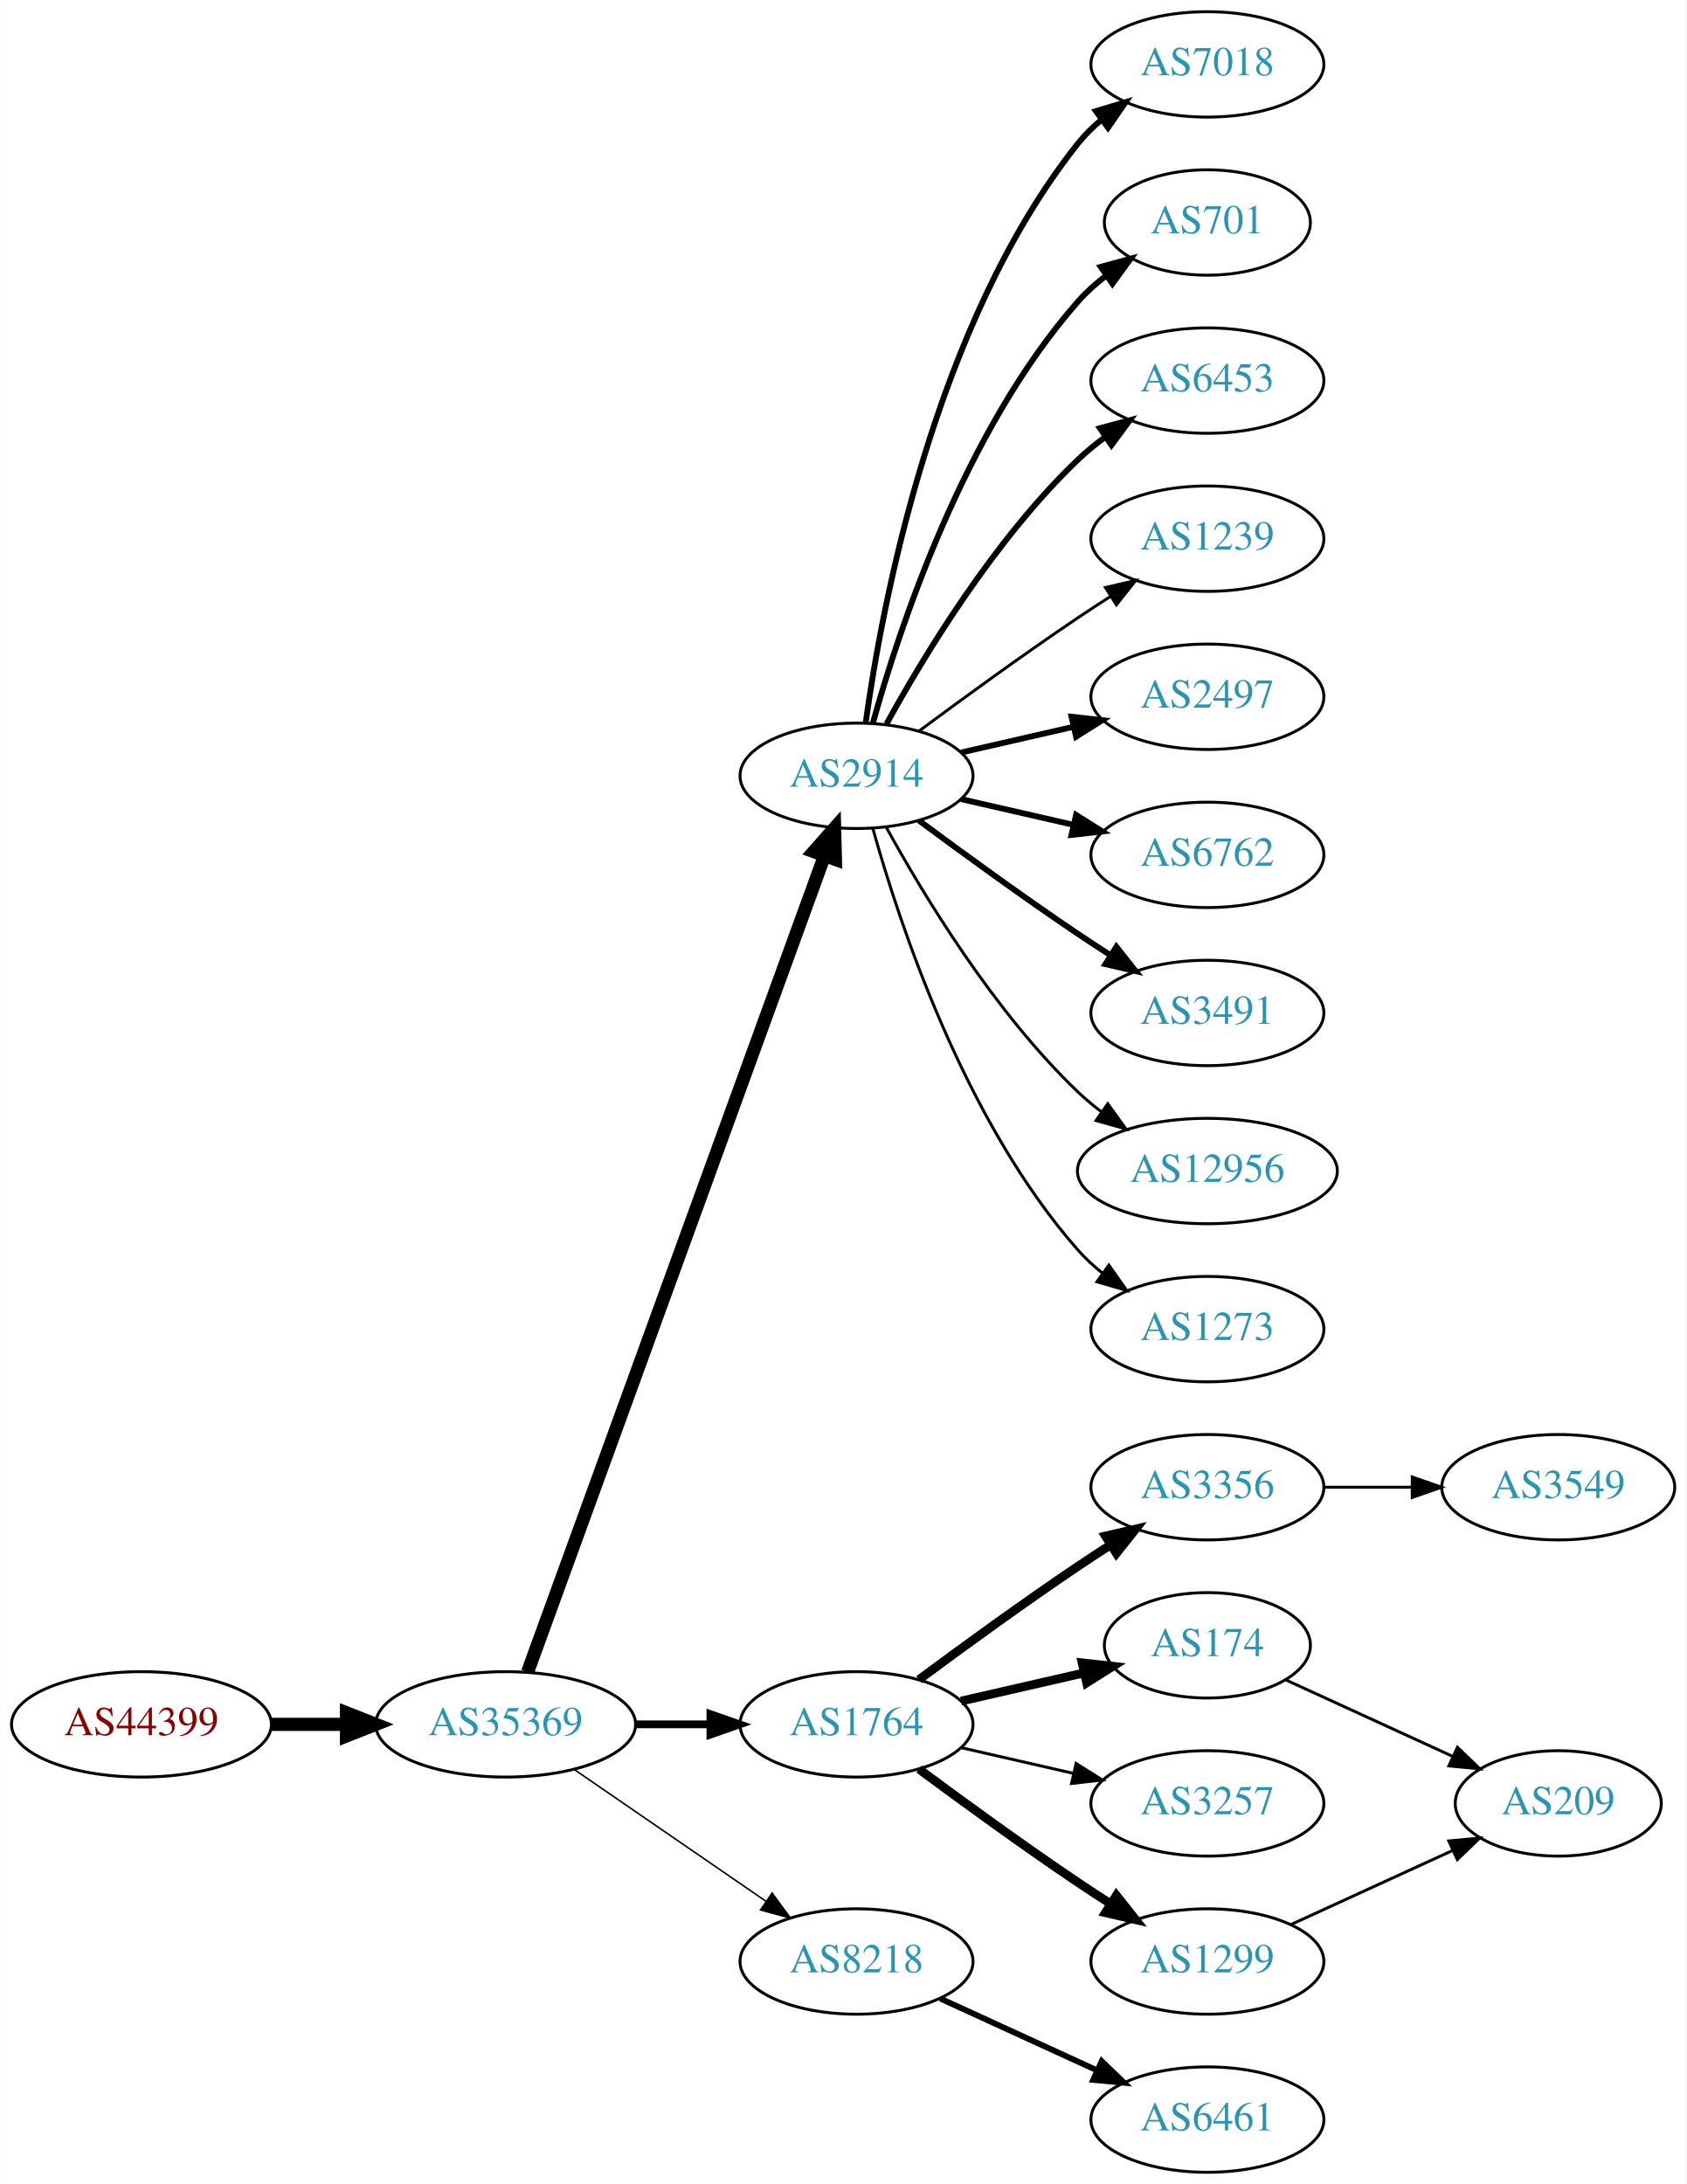
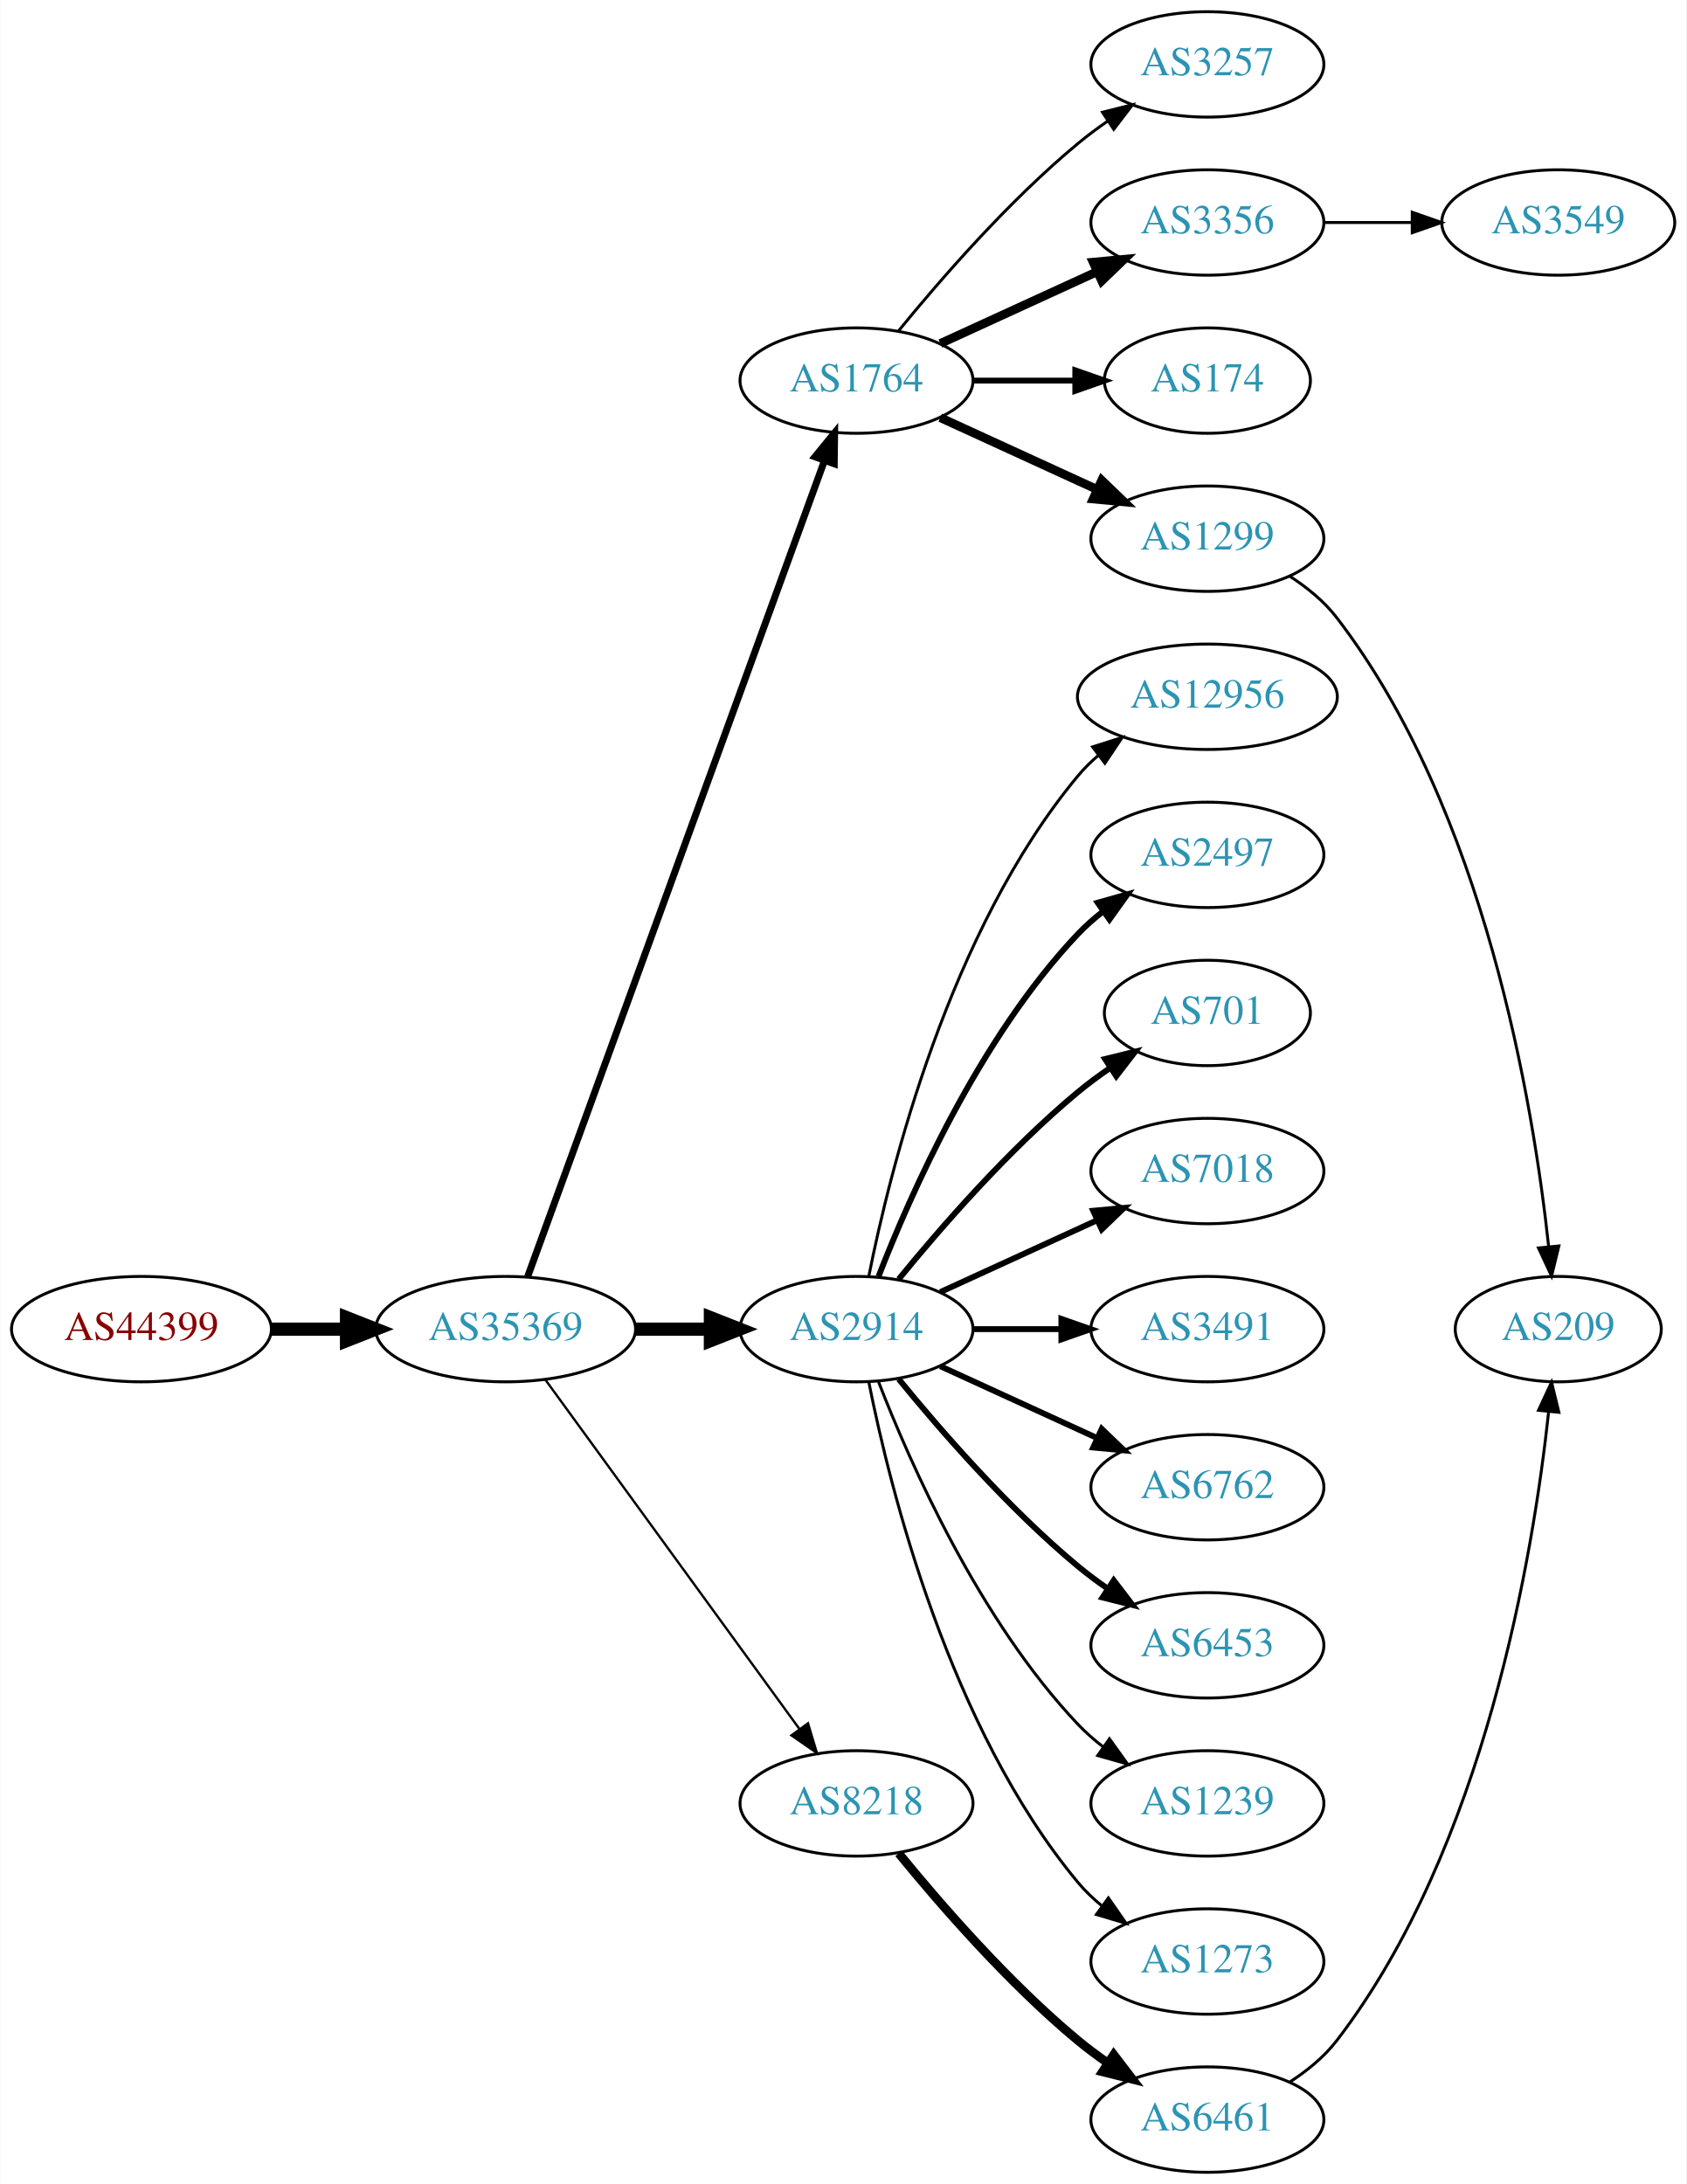
<svg xmlns="http://www.w3.org/2000/svg" xmlns:xlink="http://www.w3.org/1999/xlink" width="576pt" height="746pt" viewBox="0.00 0.00 575.76 746.00">
  <g id="graph0" class="graph" transform="scale(1 1) rotate(0) translate(4 742)">
    <polygon fill="white" stroke="none" points="-4,4 -4,-742 571.762,-742 571.762,4 -4,4" />
    <g id="node1" class="node">
      <g id="a_node1">
        <a xlink:href="/asn/44399" xlink:title="AS44399 ~ FH OOe Studienbetriebs GmbH [AT]">
-           <ellipse fill="#ffffff" stroke="black" cx="44.196" cy="-153" rx="44.393" ry="18" />
-           <text text-anchor="middle" x="44.196" y="-149.3" font-family="Times,serif" font-size="14.00" fill="#880000">AS44399</text>
+           <ellipse fill="#ffffff" stroke="black" cx="44.196" cy="-288" rx="44.393" ry="18" />
+           <text text-anchor="middle" x="44.196" y="-284.3" font-family="Times,serif" font-size="14.00" fill="#880000">AS44399</text>
        </a>
      </g>
    </g>
    <g id="node2" class="node">
      <g id="a_node2">
        <a xlink:href="/asn/35369" xlink:title="AS35369 ~ LINZAG-TELEKOM-AS [AT]">
-           <ellipse fill="#ffffff" stroke="black" cx="168.588" cy="-153" rx="44.393" ry="18" />
-           <text text-anchor="middle" x="168.588" y="-149.3" font-family="Times,serif" font-size="14.00" fill="#2c94b3">AS35369</text>
+           <ellipse fill="#ffffff" stroke="black" cx="168.588" cy="-288" rx="44.393" ry="18" />
+           <text text-anchor="middle" x="168.588" y="-284.3" font-family="Times,serif" font-size="14.00" fill="#2c94b3">AS35369</text>
        </a>
      </g>
    </g>
    <g id="edge1" class="edge">
-       <path fill="none" stroke="black" stroke-width="4.5" d="M88.692,-153C96.898,-153 105.569,-153 114.041,-153" />
-       <polygon fill="black" stroke="black" stroke-width="4.5" points="114.233,-156.938 124.233,-153 114.233,-149.063 114.233,-156.938" />
+       <path fill="none" stroke="black" stroke-width="4.5" d="M88.692,-288C96.898,-288 105.569,-288 114.041,-288" />
+       <polygon fill="black" stroke="black" stroke-width="4.5" points="114.233,-291.938 124.233,-288 114.233,-284.063 114.233,-291.938" />
    </g>
    <g id="node3" class="node">
      <g id="a_node3">
-         <a xlink:href="/asn/2914" xlink:title="AS2914 ~ NTT America, Inc. [US]">
-           <ellipse fill="#ffffff" stroke="black" cx="288.431" cy="-477" rx="39.794" ry="18" />
-           <text text-anchor="middle" x="288.431" y="-473.3" font-family="Times,serif" font-size="14.00" fill="#2c94b3">AS2914</text>
+         <a xlink:href="/asn/1764" xlink:title="AS1764 ~ NEXTLAYER-AS [AT]">
+           <ellipse fill="#ffffff" stroke="black" cx="288.431" cy="-612" rx="39.794" ry="18" />
+           <text text-anchor="middle" x="288.431" y="-608.3" font-family="Times,serif" font-size="14.00" fill="#2c94b3">AS1764</text>
        </a>
      </g>
    </g>
    <g id="edge2" class="edge">
-       <path fill="none" stroke="black" stroke-width="4.5" d="M176.092,-170.881C195.649,-224.651 254.016,-385.129 277.491,-449.67" />
-       <polygon fill="black" stroke="black" stroke-width="4.5" points="273.829,-451.122 280.947,-459.174 281.23,-448.431 273.829,-451.122" />
+       <path fill="none" stroke="black" stroke-width="2.382" d="M176.092,-305.881C195.649,-359.651 254.016,-520.129 277.491,-584.67" />
+       <polygon fill="black" stroke="black" stroke-width="2.382" points="274.24,-585.973 280.947,-594.174 280.818,-583.58 274.24,-585.973" />
    </g>
    <g id="node4" class="node">
      <g id="a_node4">
-         <a xlink:href="/asn/1764" xlink:title="AS1764 ~ NEXTLAYER-AS [AT]">
-           <ellipse fill="#ffffff" stroke="black" cx="288.431" cy="-153" rx="39.794" ry="18" />
-           <text text-anchor="middle" x="288.431" y="-149.3" font-family="Times,serif" font-size="14.00" fill="#2c94b3">AS1764</text>
+         <a xlink:href="/asn/2914" xlink:title="AS2914 ~ NTT America, Inc. [US]">
+           <ellipse fill="#ffffff" stroke="black" cx="288.431" cy="-288" rx="39.794" ry="18" />
+           <text text-anchor="middle" x="288.431" y="-284.3" font-family="Times,serif" font-size="14.00" fill="#2c94b3">AS2914</text>
        </a>
      </g>
    </g>
    <g id="edge3" class="edge">
-       <path fill="none" stroke="black" stroke-width="2.647" d="M212.799,-153C221.112,-153 229.875,-153 238.357,-153" />
-       <polygon fill="black" stroke="black" stroke-width="2.647" points="238.516,-156.5 248.516,-153 238.516,-149.5 238.516,-156.5" />
+       <path fill="none" stroke="black" stroke-width="4.5" d="M212.799,-288C221.112,-288 229.875,-288 238.357,-288" />
+       <polygon fill="black" stroke="black" stroke-width="4.5" points="238.516,-291.938 248.516,-288 238.516,-284.063 238.516,-291.938" />
    </g>
    <g id="node5" class="node">
      <g id="a_node5">
        <a xlink:href="/asn/8218" xlink:title="AS8218 ~ legacy Neotelecoms [FR]">
-           <ellipse fill="#ffffff" stroke="black" cx="288.431" cy="-72" rx="39.794" ry="18" />
-           <text text-anchor="middle" x="288.431" y="-68.3" font-family="Times,serif" font-size="14.00" fill="#2c94b3">AS8218</text>
+           <ellipse fill="#ffffff" stroke="black" cx="288.431" cy="-126" rx="39.794" ry="18" />
+           <text text-anchor="middle" x="288.431" y="-122.3" font-family="Times,serif" font-size="14.00" fill="#2c94b3">AS8218</text>
        </a>
      </g>
    </g>
    <g id="edge4" class="edge">
-       <path fill="none" stroke="black" stroke-width="0.529" d="M192.031,-137.574C210.612,-124.802 237.173,-106.545 257.553,-92.537" />
-       <polygon fill="black" stroke="black" stroke-width="0.529" points="259.609,-95.371 265.867,-86.822 255.643,-89.602 259.609,-95.371" />
+       <path fill="none" stroke="black" stroke-width="0.794" d="M182.199,-270.663C203.02,-242.04 244.683,-184.767 268.871,-151.514" />
+       <polygon fill="black" stroke="black" stroke-width="0.794" points="271.858,-153.358 274.91,-143.212 266.197,-149.24 271.858,-153.358" />
    </g>
    <g id="node6" class="node">
      <g id="a_node6">
-         <a xlink:href="/asn/7018" xlink:title="AS7018 ~ AT&amp;T Services, Inc. [US]">
+         <a xlink:href="/asn/3257" xlink:title="AS3257 ~ GTT [DE]">
          <ellipse fill="#ffffff" stroke="black" cx="408.273" cy="-720" rx="39.794" ry="18" />
-           <text text-anchor="middle" x="408.273" y="-716.3" font-family="Times,serif" font-size="14.00" fill="#2c94b3">AS7018</text>
+           <text text-anchor="middle" x="408.273" y="-716.3" font-family="Times,serif" font-size="14.00" fill="#2c94b3">AS3257</text>
        </a>
      </g>
    </g>
    <g id="edge5" class="edge">
-       <path fill="none" stroke="black" stroke-width="2" d="M291.57,-495.17C297.07,-534.974 314.896,-631.233 364.077,-693 366.419,-695.94 369.173,-698.649 372.139,-701.121" />
-       <polygon fill="black" stroke="black" stroke-width="2" points="370.204,-704.042 380.345,-707.11 374.331,-698.388 370.204,-704.042" />
+       <path fill="none" stroke="black" d="M302.85,-629.065C316.964,-646.375 340.379,-673.345 364.077,-693 367.294,-695.668 370.794,-698.27 374.365,-700.741" />
+       <polygon fill="black" stroke="black" points="372.442,-703.666 382.721,-706.236 376.288,-697.817 372.442,-703.666" />
    </g>
    <g id="node7" class="node">
      <g id="a_node7">
-         <a xlink:href="/asn/701" xlink:title="AS701 ~ UUNET [US]">
-           <ellipse fill="#ffffff" stroke="black" cx="408.273" cy="-666" rx="35.194" ry="18" />
-           <text text-anchor="middle" x="408.273" y="-662.3" font-family="Times,serif" font-size="14.00" fill="#2c94b3">AS701</text>
+         <a xlink:href="/asn/3356" xlink:title="AS3356 ~ Level 3 Parent, LLC [US]">
+           <ellipse fill="#ffffff" stroke="black" cx="408.273" cy="-666" rx="39.794" ry="18" />
+           <text text-anchor="middle" x="408.273" y="-662.3" font-family="Times,serif" font-size="14.00" fill="#2c94b3">AS3356</text>
        </a>
      </g>
    </g>
    <g id="edge6" class="edge">
-       <path fill="none" stroke="black" stroke-width="2" d="M294.004,-494.946C302.909,-526.995 325.194,-594.842 364.077,-639 366.905,-642.211 370.206,-645.172 373.701,-647.864" />
-       <polygon fill="black" stroke="black" stroke-width="2" points="371.858,-650.845 382.076,-653.645 375.835,-645.084 371.858,-650.845" />
+       <path fill="none" stroke="black" stroke-width="3" d="M317.06,-624.661C333.017,-631.973 353.287,-641.261 370.57,-649.181" />
+       <polygon fill="black" stroke="black" stroke-width="3" points="369.269,-652.435 379.818,-653.419 372.185,-646.071 369.269,-652.435" />
    </g>
    <g id="node8" class="node">
      <g id="a_node8">
-         <a xlink:href="/asn/6453" xlink:title="AS6453 ~ TATA COMMUNICATIONS (AMERICA) INC [US]">
-           <ellipse fill="#ffffff" stroke="black" cx="408.273" cy="-612" rx="39.794" ry="18" />
-           <text text-anchor="middle" x="408.273" y="-608.3" font-family="Times,serif" font-size="14.00" fill="#2c94b3">AS6453</text>
+         <a xlink:href="/asn/174" xlink:title="AS174 ~ Cogent Communications [US]">
+           <ellipse fill="#ffffff" stroke="black" cx="408.273" cy="-612" rx="35.194" ry="18" />
+           <text text-anchor="middle" x="408.273" y="-608.3" font-family="Times,serif" font-size="14.00" fill="#2c94b3">AS174</text>
        </a>
      </g>
    </g>
    <g id="edge7" class="edge">
-       <path fill="none" stroke="black" stroke-width="2" d="M298.672,-494.713C311.218,-517.561 335.394,-557.611 364.077,-585 366.946,-587.739 370.134,-590.347 373.443,-592.785" />
-       <polygon fill="black" stroke="black" stroke-width="2" points="371.567,-595.742 381.803,-598.477 375.507,-589.956 371.567,-595.742" />
+       <path fill="none" stroke="black" stroke-width="2" d="M328.343,-612C339.43,-612 351.59,-612 362.972,-612" />
+       <polygon fill="black" stroke="black" stroke-width="2" points="363.154,-615.5 373.154,-612 363.154,-608.5 363.154,-615.5" />
    </g>
    <g id="node9" class="node">
      <g id="a_node9">
-         <a xlink:href="/asn/1239" xlink:title="AS1239 ~ Sprint [US]">
+         <a xlink:href="/asn/1299" xlink:title="AS1299 ~ Telia Carrier [EU]">
          <ellipse fill="#ffffff" stroke="black" cx="408.273" cy="-558" rx="39.794" ry="18" />
-           <text text-anchor="middle" x="408.273" y="-554.3" font-family="Times,serif" font-size="14.00" fill="#2c94b3">AS1239</text>
+           <text text-anchor="middle" x="408.273" y="-554.3" font-family="Times,serif" font-size="14.00" fill="#2c94b3">AS1299</text>
        </a>
      </g>
    </g>
    <g id="edge8" class="edge">
-       <path fill="none" stroke="black" d="M309.761,-492.277C324.623,-503.304 345.368,-518.407 364.077,-531 367.626,-533.389 371.377,-535.839 375.125,-538.242" />
-       <polygon fill="black" stroke="black" points="373.451,-541.325 383.774,-543.712 377.193,-535.409 373.451,-541.325" />
-     </g>
-     <g id="node10" class="node">
-       <g id="a_node10">
-         <a xlink:href="/asn/2497" xlink:title="AS2497 ~ Internet Initiative Japan Inc. [JP]">
-           <ellipse fill="#ffffff" stroke="black" cx="408.273" cy="-504" rx="39.794" ry="18" />
-           <text text-anchor="middle" x="408.273" y="-500.3" font-family="Times,serif" font-size="14.00" fill="#2c94b3">AS2497</text>
-         </a>
-       </g>
-     </g>
-     <g id="edge9" class="edge">
-       <path fill="none" stroke="black" stroke-width="2" d="M324.15,-484.955C336.15,-487.704 349.771,-490.825 362.463,-493.733" />
-       <polygon fill="black" stroke="black" stroke-width="2" points="361.866,-497.187 372.395,-496.009 363.429,-490.364 361.866,-497.187" />
+       <path fill="none" stroke="black" stroke-width="3" d="M317.06,-599.339C333.017,-592.027 353.287,-582.739 370.57,-574.819" />
+       <polygon fill="black" stroke="black" stroke-width="3" points="372.185,-577.929 379.818,-570.581 369.269,-571.565 372.185,-577.929" />
    </g>
    <g id="node11" class="node">
      <g id="a_node11">
-         <a xlink:href="/asn/6762" xlink:title="AS6762 ~ TELECOM ITALIA SPARKLE S.p.A. [IT]">
-           <ellipse fill="#ffffff" stroke="black" cx="408.273" cy="-450" rx="39.794" ry="18" />
-           <text text-anchor="middle" x="408.273" y="-446.3" font-family="Times,serif" font-size="14.00" fill="#2c94b3">AS6762</text>
+         <a xlink:href="/asn/12956" xlink:title="AS12956 ~ TELXIUS [ES]">
+           <ellipse fill="#ffffff" stroke="black" cx="408.273" cy="-504" rx="44.393" ry="18" />
+           <text text-anchor="middle" x="408.273" y="-500.3" font-family="Times,serif" font-size="14.00" fill="#2c94b3">AS12956</text>
        </a>
      </g>
    </g>
    <g id="edge10" class="edge">
-       <path fill="none" stroke="black" stroke-width="2" d="M324.15,-469.045C336.15,-466.296 349.771,-463.175 362.463,-460.267" />
-       <polygon fill="black" stroke="black" stroke-width="2" points="363.429,-463.636 372.395,-457.991 361.866,-456.813 363.429,-463.636" />
+       <path fill="none" stroke="black" d="M292.629,-306.073C299.793,-342.141 320.067,-424.125 364.077,-477 366.171,-479.515 368.561,-481.867 371.119,-484.051" />
+       <polygon fill="black" stroke="black" points="369.068,-486.887 379.167,-490.091 373.27,-481.289 369.068,-486.887" />
    </g>
    <g id="node12" class="node">
      <g id="a_node12">
-         <a xlink:href="/asn/3491" xlink:title="AS3491 ~ PCCW Global, Inc. [US]">
-           <ellipse fill="#ffffff" stroke="black" cx="408.273" cy="-396" rx="39.794" ry="18" />
-           <text text-anchor="middle" x="408.273" y="-392.3" font-family="Times,serif" font-size="14.00" fill="#2c94b3">AS3491</text>
+         <a xlink:href="/asn/2497" xlink:title="AS2497 ~ Internet Initiative Japan Inc. [JP]">
+           <ellipse fill="#ffffff" stroke="black" cx="408.273" cy="-450" rx="39.794" ry="18" />
+           <text text-anchor="middle" x="408.273" y="-446.3" font-family="Times,serif" font-size="14.00" fill="#2c94b3">AS2497</text>
        </a>
      </g>
    </g>
    <g id="edge11" class="edge">
-       <path fill="none" stroke="black" stroke-width="2" d="M309.761,-461.723C324.623,-450.696 345.368,-435.593 364.077,-423 367.626,-420.611 371.377,-418.161 375.125,-415.758" />
-       <polygon fill="black" stroke="black" stroke-width="2" points="377.193,-418.591 383.774,-410.288 373.451,-412.675 377.193,-418.591" />
+       <path fill="none" stroke="black" stroke-width="2" d="M295.954,-305.994C306.704,-333.728 330.362,-387.429 364.077,-423 366.663,-425.728 369.581,-428.294 372.649,-430.677" />
+       <polygon fill="black" stroke="black" stroke-width="2" points="370.803,-433.658 380.997,-436.543 374.827,-427.93 370.803,-433.658" />
    </g>
    <g id="node13" class="node">
      <g id="a_node13">
-         <a xlink:href="/asn/12956" xlink:title="AS12956 ~ TELXIUS [ES]">
-           <ellipse fill="#ffffff" stroke="black" cx="408.273" cy="-342" rx="44.393" ry="18" />
-           <text text-anchor="middle" x="408.273" y="-338.3" font-family="Times,serif" font-size="14.00" fill="#2c94b3">AS12956</text>
+         <a xlink:href="/asn/701" xlink:title="AS701 ~ UUNET [US]">
+           <ellipse fill="#ffffff" stroke="black" cx="408.273" cy="-396" rx="35.194" ry="18" />
+           <text text-anchor="middle" x="408.273" y="-392.3" font-family="Times,serif" font-size="14.00" fill="#2c94b3">AS701</text>
        </a>
      </g>
    </g>
    <g id="edge12" class="edge">
-       <path fill="none" stroke="black" d="M298.672,-459.287C311.218,-436.439 335.394,-396.389 364.077,-369 366.584,-366.607 369.335,-364.313 372.197,-362.145" />
-       <polygon fill="black" stroke="black" points="374.249,-364.982 380.448,-356.39 370.244,-359.241 374.249,-364.982" />
+       <path fill="none" stroke="black" stroke-width="2" d="M302.85,-305.065C316.964,-322.375 340.379,-349.345 364.077,-369 367.54,-371.872 371.333,-374.669 375.187,-377.308" />
+       <polygon fill="black" stroke="black" stroke-width="2" points="373.33,-380.275 383.62,-382.797 377.149,-374.408 373.33,-380.275" />
    </g>
    <g id="node14" class="node">
      <g id="a_node14">
-         <a xlink:href="/asn/1273" xlink:title="AS1273 ~ Vodafone Group PLC [EU]">
-           <ellipse fill="#ffffff" stroke="black" cx="408.273" cy="-288" rx="39.794" ry="18" />
-           <text text-anchor="middle" x="408.273" y="-284.3" font-family="Times,serif" font-size="14.00" fill="#2c94b3">AS1273</text>
+         <a xlink:href="/asn/7018" xlink:title="AS7018 ~ AT&amp;T Services, Inc. [US]">
+           <ellipse fill="#ffffff" stroke="black" cx="408.273" cy="-342" rx="39.794" ry="18" />
+           <text text-anchor="middle" x="408.273" y="-338.3" font-family="Times,serif" font-size="14.00" fill="#2c94b3">AS7018</text>
        </a>
      </g>
    </g>
    <g id="edge13" class="edge">
-       <path fill="none" stroke="black" d="M294.004,-459.054C302.909,-427.005 325.194,-359.158 364.077,-315 366.561,-312.179 369.411,-309.551 372.437,-307.129" />
-       <polygon fill="black" stroke="black" points="374.622,-309.869 380.726,-301.209 370.554,-304.172 374.622,-309.869" />
+       <path fill="none" stroke="black" stroke-width="2" d="M317.06,-300.661C333.017,-307.973 353.287,-317.261 370.57,-325.181" />
+       <polygon fill="black" stroke="black" stroke-width="2" points="369.269,-328.435 379.818,-329.419 372.185,-322.071 369.269,-328.435" />
    </g>
    <g id="node15" class="node">
      <g id="a_node15">
-         <a xlink:href="/asn/3356" xlink:title="AS3356 ~ Level 3 Parent, LLC [US]">
-           <ellipse fill="#ffffff" stroke="black" cx="408.273" cy="-234" rx="39.794" ry="18" />
-           <text text-anchor="middle" x="408.273" y="-230.3" font-family="Times,serif" font-size="14.00" fill="#2c94b3">AS3356</text>
+         <a xlink:href="/asn/3491" xlink:title="AS3491 ~ PCCW Global, Inc. [US]">
+           <ellipse fill="#ffffff" stroke="black" cx="408.273" cy="-288" rx="39.794" ry="18" />
+           <text text-anchor="middle" x="408.273" y="-284.3" font-family="Times,serif" font-size="14.00" fill="#2c94b3">AS3491</text>
        </a>
      </g>
    </g>
    <g id="edge14" class="edge">
-       <path fill="none" stroke="black" stroke-width="3" d="M309.761,-168.277C324.623,-179.304 345.368,-194.407 364.077,-207 367.626,-209.389 371.377,-211.839 375.125,-214.242" />
-       <polygon fill="black" stroke="black" stroke-width="3" points="373.451,-217.325 383.774,-219.712 377.193,-211.409 373.451,-217.325" />
+       <path fill="none" stroke="black" stroke-width="2" d="M328.343,-288C337.897,-288 348.246,-288 358.209,-288" />
+       <polygon fill="black" stroke="black" stroke-width="2" points="358.402,-291.5 368.402,-288 358.402,-284.5 358.402,-291.5" />
    </g>
    <g id="node16" class="node">
      <g id="a_node16">
-         <a xlink:href="/asn/174" xlink:title="AS174 ~ Cogent Communications [US]">
-           <ellipse fill="#ffffff" stroke="black" cx="408.273" cy="-180" rx="35.194" ry="18" />
-           <text text-anchor="middle" x="408.273" y="-176.3" font-family="Times,serif" font-size="14.00" fill="#2c94b3">AS174</text>
+         <a xlink:href="/asn/6762" xlink:title="AS6762 ~ TELECOM ITALIA SPARKLE S.p.A. [IT]">
+           <ellipse fill="#ffffff" stroke="black" cx="408.273" cy="-234" rx="39.794" ry="18" />
+           <text text-anchor="middle" x="408.273" y="-230.3" font-family="Times,serif" font-size="14.00" fill="#2c94b3">AS6762</text>
        </a>
      </g>
    </g>
    <g id="edge15" class="edge">
-       <path fill="none" stroke="black" stroke-width="3" d="M324.15,-160.955C337.243,-163.955 352.265,-167.396 365.906,-170.522" />
-       <polygon fill="black" stroke="black" stroke-width="3" points="365.484,-174.016 376.013,-172.838 367.047,-167.193 365.484,-174.016" />
+       <path fill="none" stroke="black" stroke-width="2" d="M317.06,-275.339C333.017,-268.027 353.287,-258.739 370.57,-250.819" />
+       <polygon fill="black" stroke="black" stroke-width="2" points="372.185,-253.929 379.818,-246.581 369.269,-247.565 372.185,-253.929" />
    </g>
    <g id="node17" class="node">
      <g id="a_node17">
-         <a xlink:href="/asn/3257" xlink:title="AS3257 ~ GTT [DE]">
-           <ellipse fill="#ffffff" stroke="black" cx="408.273" cy="-126" rx="39.794" ry="18" />
-           <text text-anchor="middle" x="408.273" y="-122.3" font-family="Times,serif" font-size="14.00" fill="#2c94b3">AS3257</text>
+         <a xlink:href="/asn/6453" xlink:title="AS6453 ~ TATA COMMUNICATIONS (AMERICA) INC [US]">
+           <ellipse fill="#ffffff" stroke="black" cx="408.273" cy="-180" rx="39.794" ry="18" />
+           <text text-anchor="middle" x="408.273" y="-176.3" font-family="Times,serif" font-size="14.00" fill="#2c94b3">AS6453</text>
        </a>
      </g>
    </g>
    <g id="edge16" class="edge">
-       <path fill="none" stroke="black" d="M324.15,-145.045C336.15,-142.296 349.771,-139.175 362.463,-136.267" />
-       <polygon fill="black" stroke="black" points="363.429,-139.636 372.395,-133.991 361.866,-132.813 363.429,-139.636" />
+       <path fill="none" stroke="black" stroke-width="2" d="M302.85,-270.935C316.964,-253.625 340.379,-226.655 364.077,-207 367.294,-204.332 370.794,-201.73 374.365,-199.259" />
+       <polygon fill="black" stroke="black" stroke-width="2" points="376.288,-202.183 382.721,-193.764 372.442,-196.334 376.288,-202.183" />
    </g>
    <g id="node18" class="node">
      <g id="a_node18">
-         <a xlink:href="/asn/1299" xlink:title="AS1299 ~ Telia Carrier [EU]">
-           <ellipse fill="#ffffff" stroke="black" cx="408.273" cy="-72" rx="39.794" ry="18" />
-           <text text-anchor="middle" x="408.273" y="-68.3" font-family="Times,serif" font-size="14.00" fill="#2c94b3">AS1299</text>
+         <a xlink:href="/asn/1239" xlink:title="AS1239 ~ Sprint [US]">
+           <ellipse fill="#ffffff" stroke="black" cx="408.273" cy="-126" rx="39.794" ry="18" />
+           <text text-anchor="middle" x="408.273" y="-122.3" font-family="Times,serif" font-size="14.00" fill="#2c94b3">AS1239</text>
        </a>
      </g>
    </g>
    <g id="edge17" class="edge">
-       <path fill="none" stroke="black" stroke-width="3" d="M309.761,-137.723C324.623,-126.696 345.368,-111.593 364.077,-99 367.626,-96.611 371.377,-94.161 375.125,-91.758" />
-       <polygon fill="black" stroke="black" stroke-width="3" points="377.193,-94.591 383.774,-86.288 373.451,-88.675 377.193,-94.591" />
+       <path fill="none" stroke="black" d="M295.954,-270.006C306.704,-242.272 330.362,-188.571 364.077,-153 366.663,-150.272 369.581,-147.706 372.649,-145.323" />
+       <polygon fill="black" stroke="black" points="374.827,-148.07 380.997,-139.457 370.803,-142.342 374.827,-148.07" />
    </g>
    <g id="node19" class="node">
      <g id="a_node19">
+         <a xlink:href="/asn/1273" xlink:title="AS1273 ~ Vodafone Group PLC [EU]">
+           <ellipse fill="#ffffff" stroke="black" cx="408.273" cy="-72" rx="39.794" ry="18" />
+           <text text-anchor="middle" x="408.273" y="-68.3" font-family="Times,serif" font-size="14.00" fill="#2c94b3">AS1273</text>
+         </a>
+       </g>
+     </g>
+     <g id="edge18" class="edge">
+       <path fill="none" stroke="black" d="M292.629,-269.927C299.793,-233.859 320.067,-151.875 364.077,-99 366.482,-96.111 369.278,-93.437 372.271,-90.987" />
+       <polygon fill="black" stroke="black" points="374.461,-93.722 380.514,-85.027 370.359,-88.05 374.461,-93.722" />
+     </g>
+     <g id="node20" class="node">
+       <g id="a_node20">
        <a xlink:href="/asn/6461" xlink:title="AS6461 ~ Zayo Bandwidth [US]">
          <ellipse fill="#ffffff" stroke="black" cx="408.273" cy="-18" rx="39.794" ry="18" />
          <text text-anchor="middle" x="408.273" y="-14.3" font-family="Times,serif" font-size="14.00" fill="#2c94b3">AS6461</text>
        </a>
      </g>
    </g>
-     <g id="edge18" class="edge">
-       <path fill="none" stroke="black" stroke-width="2" d="M317.06,-59.339C333.017,-52.027 353.287,-42.739 370.57,-34.819" />
-       <polygon fill="black" stroke="black" stroke-width="2" points="372.185,-37.929 379.818,-30.581 369.269,-31.565 372.185,-37.929" />
-     </g>
-     <g id="node20" class="node">
-       <g id="a_node20">
+     <g id="edge19" class="edge">
+       <path fill="none" stroke="black" stroke-width="3" d="M302.85,-108.935C316.964,-91.625 340.379,-64.655 364.077,-45 367.294,-42.332 370.794,-39.73 374.365,-37.259" />
+       <polygon fill="black" stroke="black" stroke-width="3" points="376.288,-40.183 382.721,-31.764 372.442,-34.334 376.288,-40.183" />
+     </g>
+     <g id="node10" class="node">
+       <g id="a_node10">
        <a xlink:href="/asn/3549" xlink:title="AS3549 ~ Level 3 Parent, LLC [US]">
-           <ellipse fill="#ffffff" stroke="black" cx="528.116" cy="-234" rx="39.794" ry="18" />
-           <text text-anchor="middle" x="528.116" y="-230.3" font-family="Times,serif" font-size="14.00" fill="#2c94b3">AS3549</text>
-         </a>
-       </g>
-     </g>
-     <g id="edge19" class="edge">
-       <path fill="none" stroke="black" d="M448.186,-234C457.739,-234 468.089,-234 478.052,-234" />
-       <polygon fill="black" stroke="black" points="478.244,-237.5 488.244,-234 478.244,-230.5 478.244,-237.5" />
+           <ellipse fill="#ffffff" stroke="black" cx="528.116" cy="-666" rx="39.794" ry="18" />
+           <text text-anchor="middle" x="528.116" y="-662.3" font-family="Times,serif" font-size="14.00" fill="#2c94b3">AS3549</text>
+         </a>
+       </g>
+     </g>
+     <g id="edge9" class="edge">
+       <path fill="none" stroke="black" d="M448.186,-666C457.739,-666 468.089,-666 478.052,-666" />
+       <polygon fill="black" stroke="black" points="478.244,-669.5 488.244,-666 478.244,-662.5 478.244,-669.5" />
    </g>
    <g id="node21" class="node">
      <g id="a_node21">
        <a xlink:href="/asn/209" xlink:title="AS209 ~ CenturyLink Communications, LLC [US]">
-           <ellipse fill="#ffffff" stroke="black" cx="528.116" cy="-126" rx="35.194" ry="18" />
-           <text text-anchor="middle" x="528.116" y="-122.3" font-family="Times,serif" font-size="14.00" fill="#2c94b3">AS209</text>
+           <ellipse fill="#ffffff" stroke="black" cx="528.116" cy="-288" rx="35.194" ry="18" />
+           <text text-anchor="middle" x="528.116" y="-284.3" font-family="Times,serif" font-size="14.00" fill="#2c94b3">AS209</text>
        </a>
      </g>
    </g>
    <g id="edge21" class="edge">
-       <path fill="none" stroke="black" d="M435.134,-168.149C451.866,-160.482 473.856,-150.406 492.139,-142.028" />
-       <polygon fill="black" stroke="black" points="493.682,-145.171 501.315,-137.823 490.766,-138.807 493.682,-145.171" />
+       <path fill="none" stroke="black" d="M436.339,-545.218C442.324,-541.351 448.159,-536.61 452.469,-531 503.088,-465.114 519.627,-364.716 524.835,-316.198" />
+       <polygon fill="black" stroke="black" points="528.331,-316.413 525.832,-306.117 521.365,-315.724 528.331,-316.413" />
    </g>
    <g id="edge20" class="edge">
-       <path fill="none" stroke="black" d="M436.902,-84.661C453.318,-92.183 474.3,-101.798 491.897,-109.861" />
-       <polygon fill="black" stroke="black" points="490.725,-113.174 501.274,-114.158 493.641,-106.811 490.725,-113.174" />
+       <path fill="none" stroke="black" d="M436.339,-30.782C442.324,-34.649 448.159,-39.39 452.469,-45 503.088,-110.886 519.627,-211.284 524.835,-259.802" />
+       <polygon fill="black" stroke="black" points="521.365,-260.276 525.832,-269.883 528.331,-259.587 521.365,-260.276" />
    </g>
  </g>
</svg>
